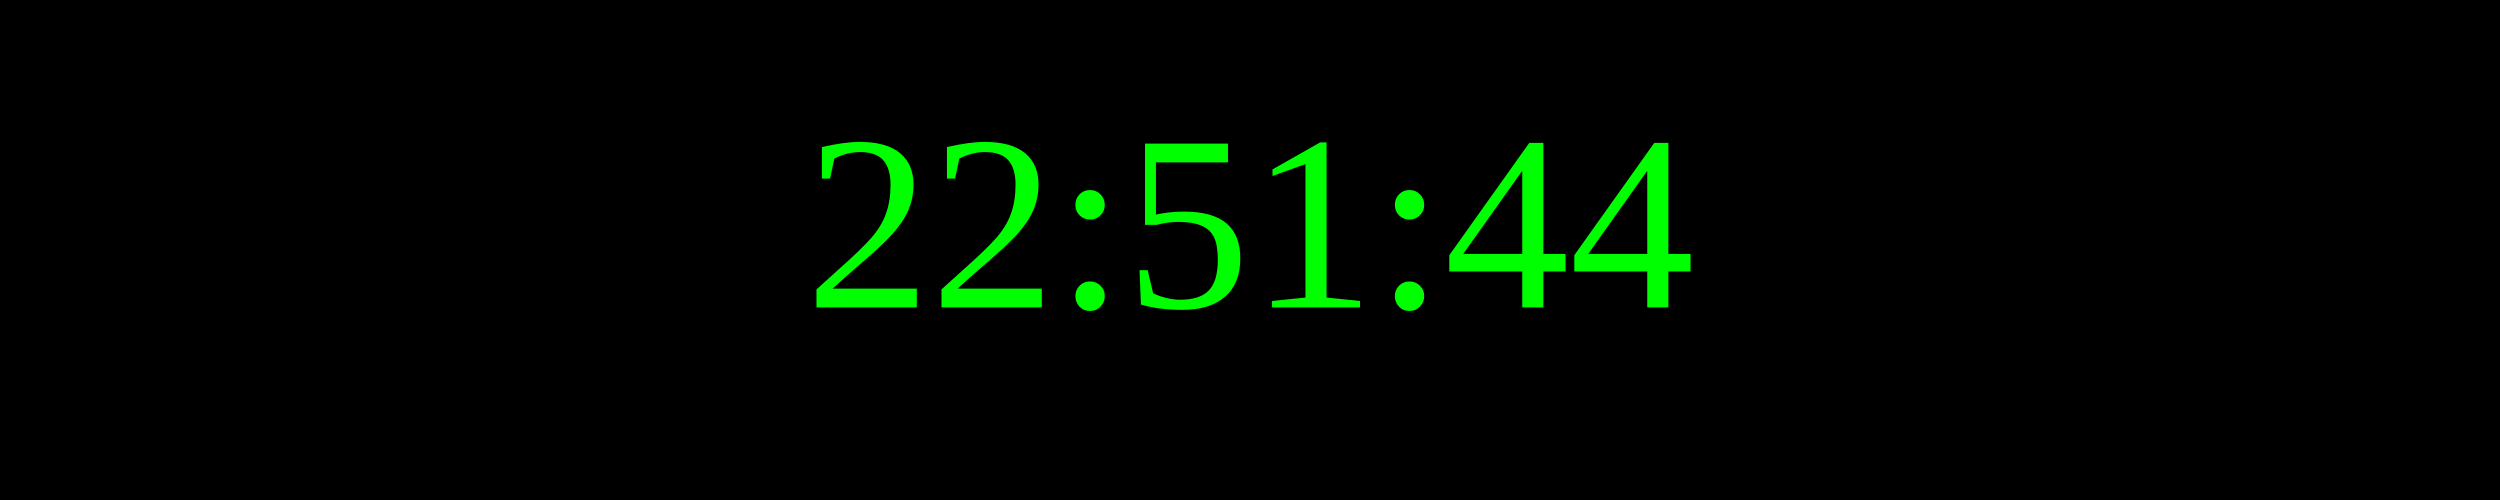
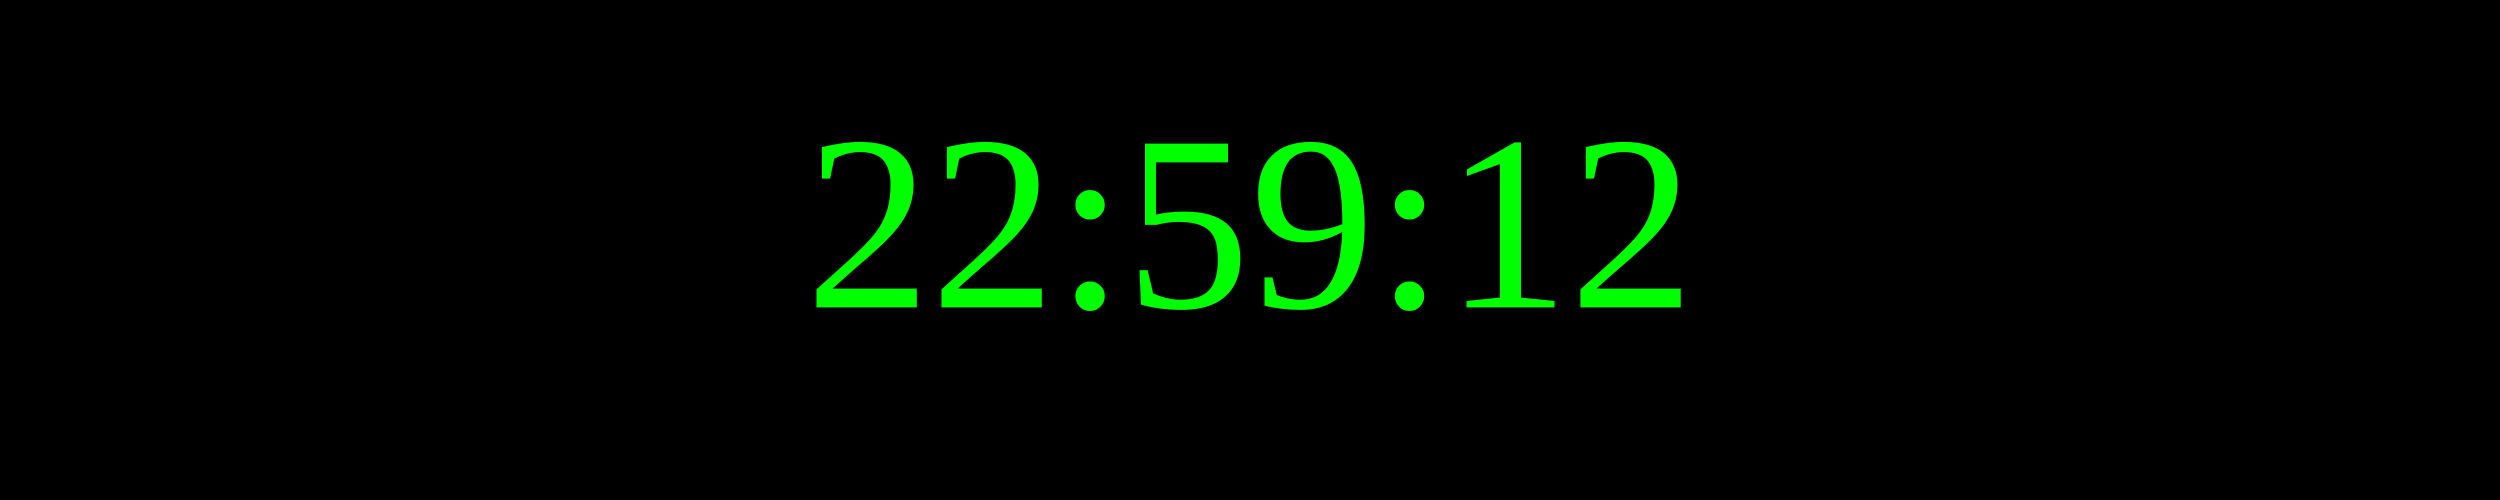
<svg xmlns="http://www.w3.org/2000/svg" width="250" height="50">
  <rect width="100%" height="100%" fill="black" />
  <text x="50%" y="50%" font-size="25" fill="lime" text-anchor="middle" dominant-baseline="middle">
- 22:51:44
+ 22:59:12
</text>
</svg>
